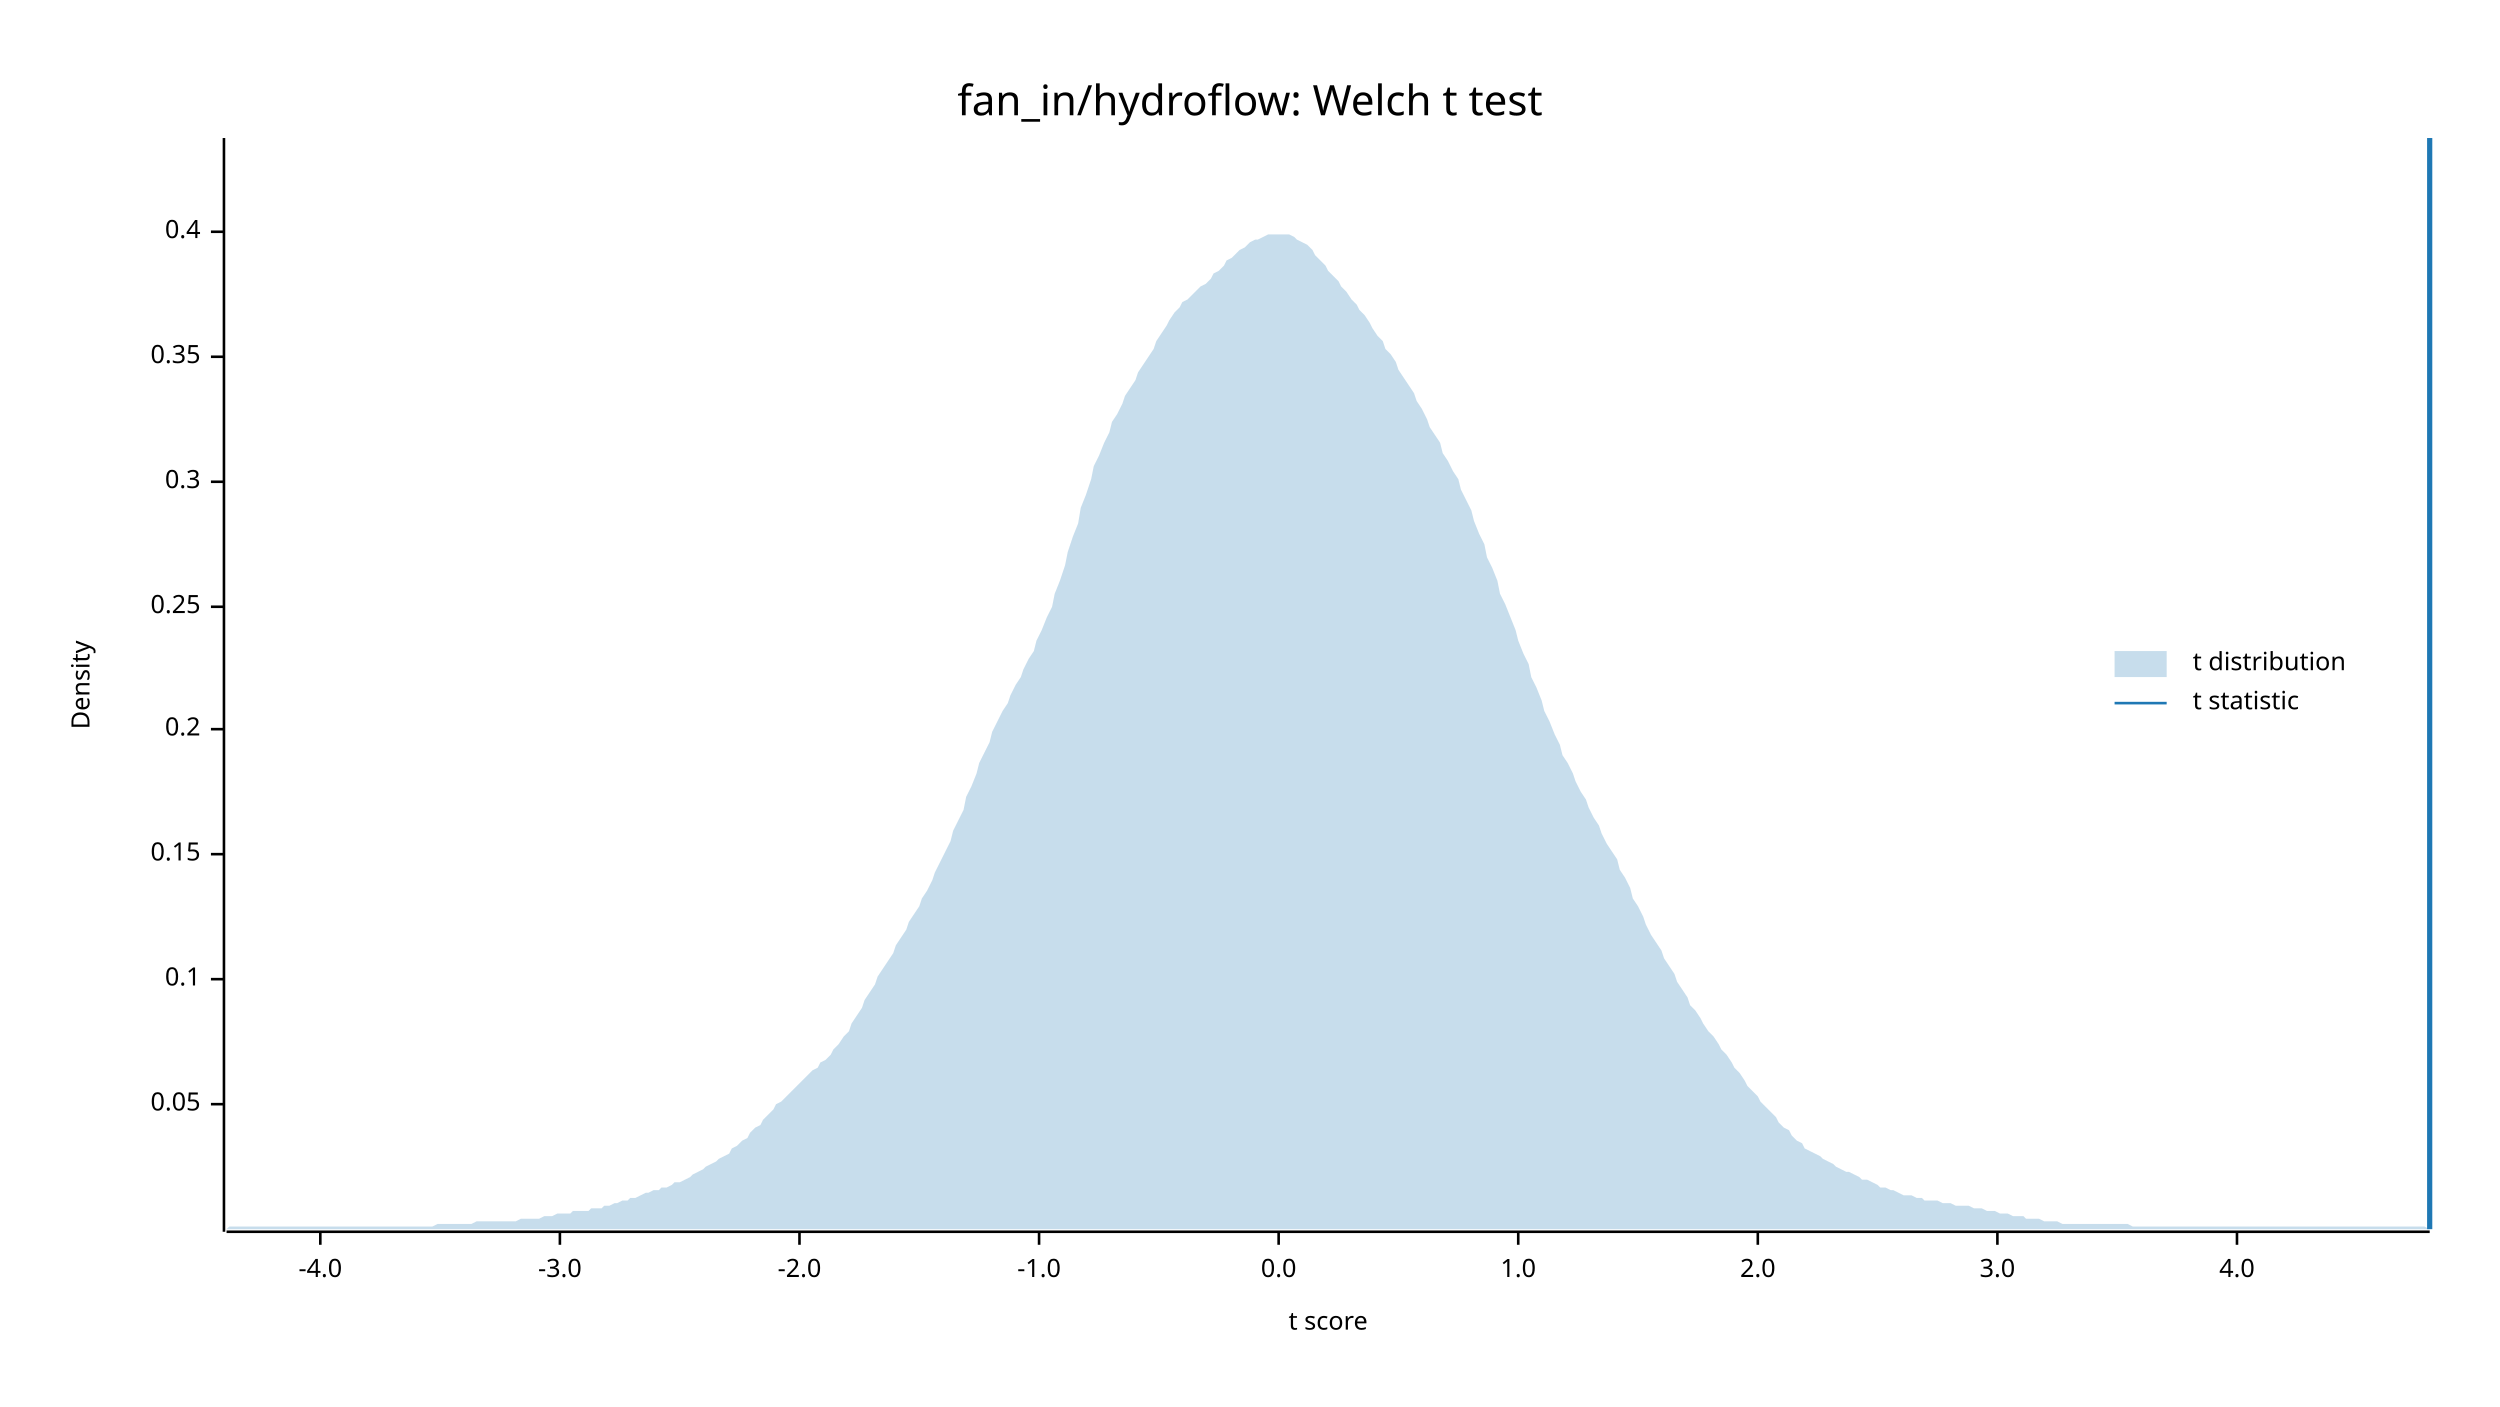
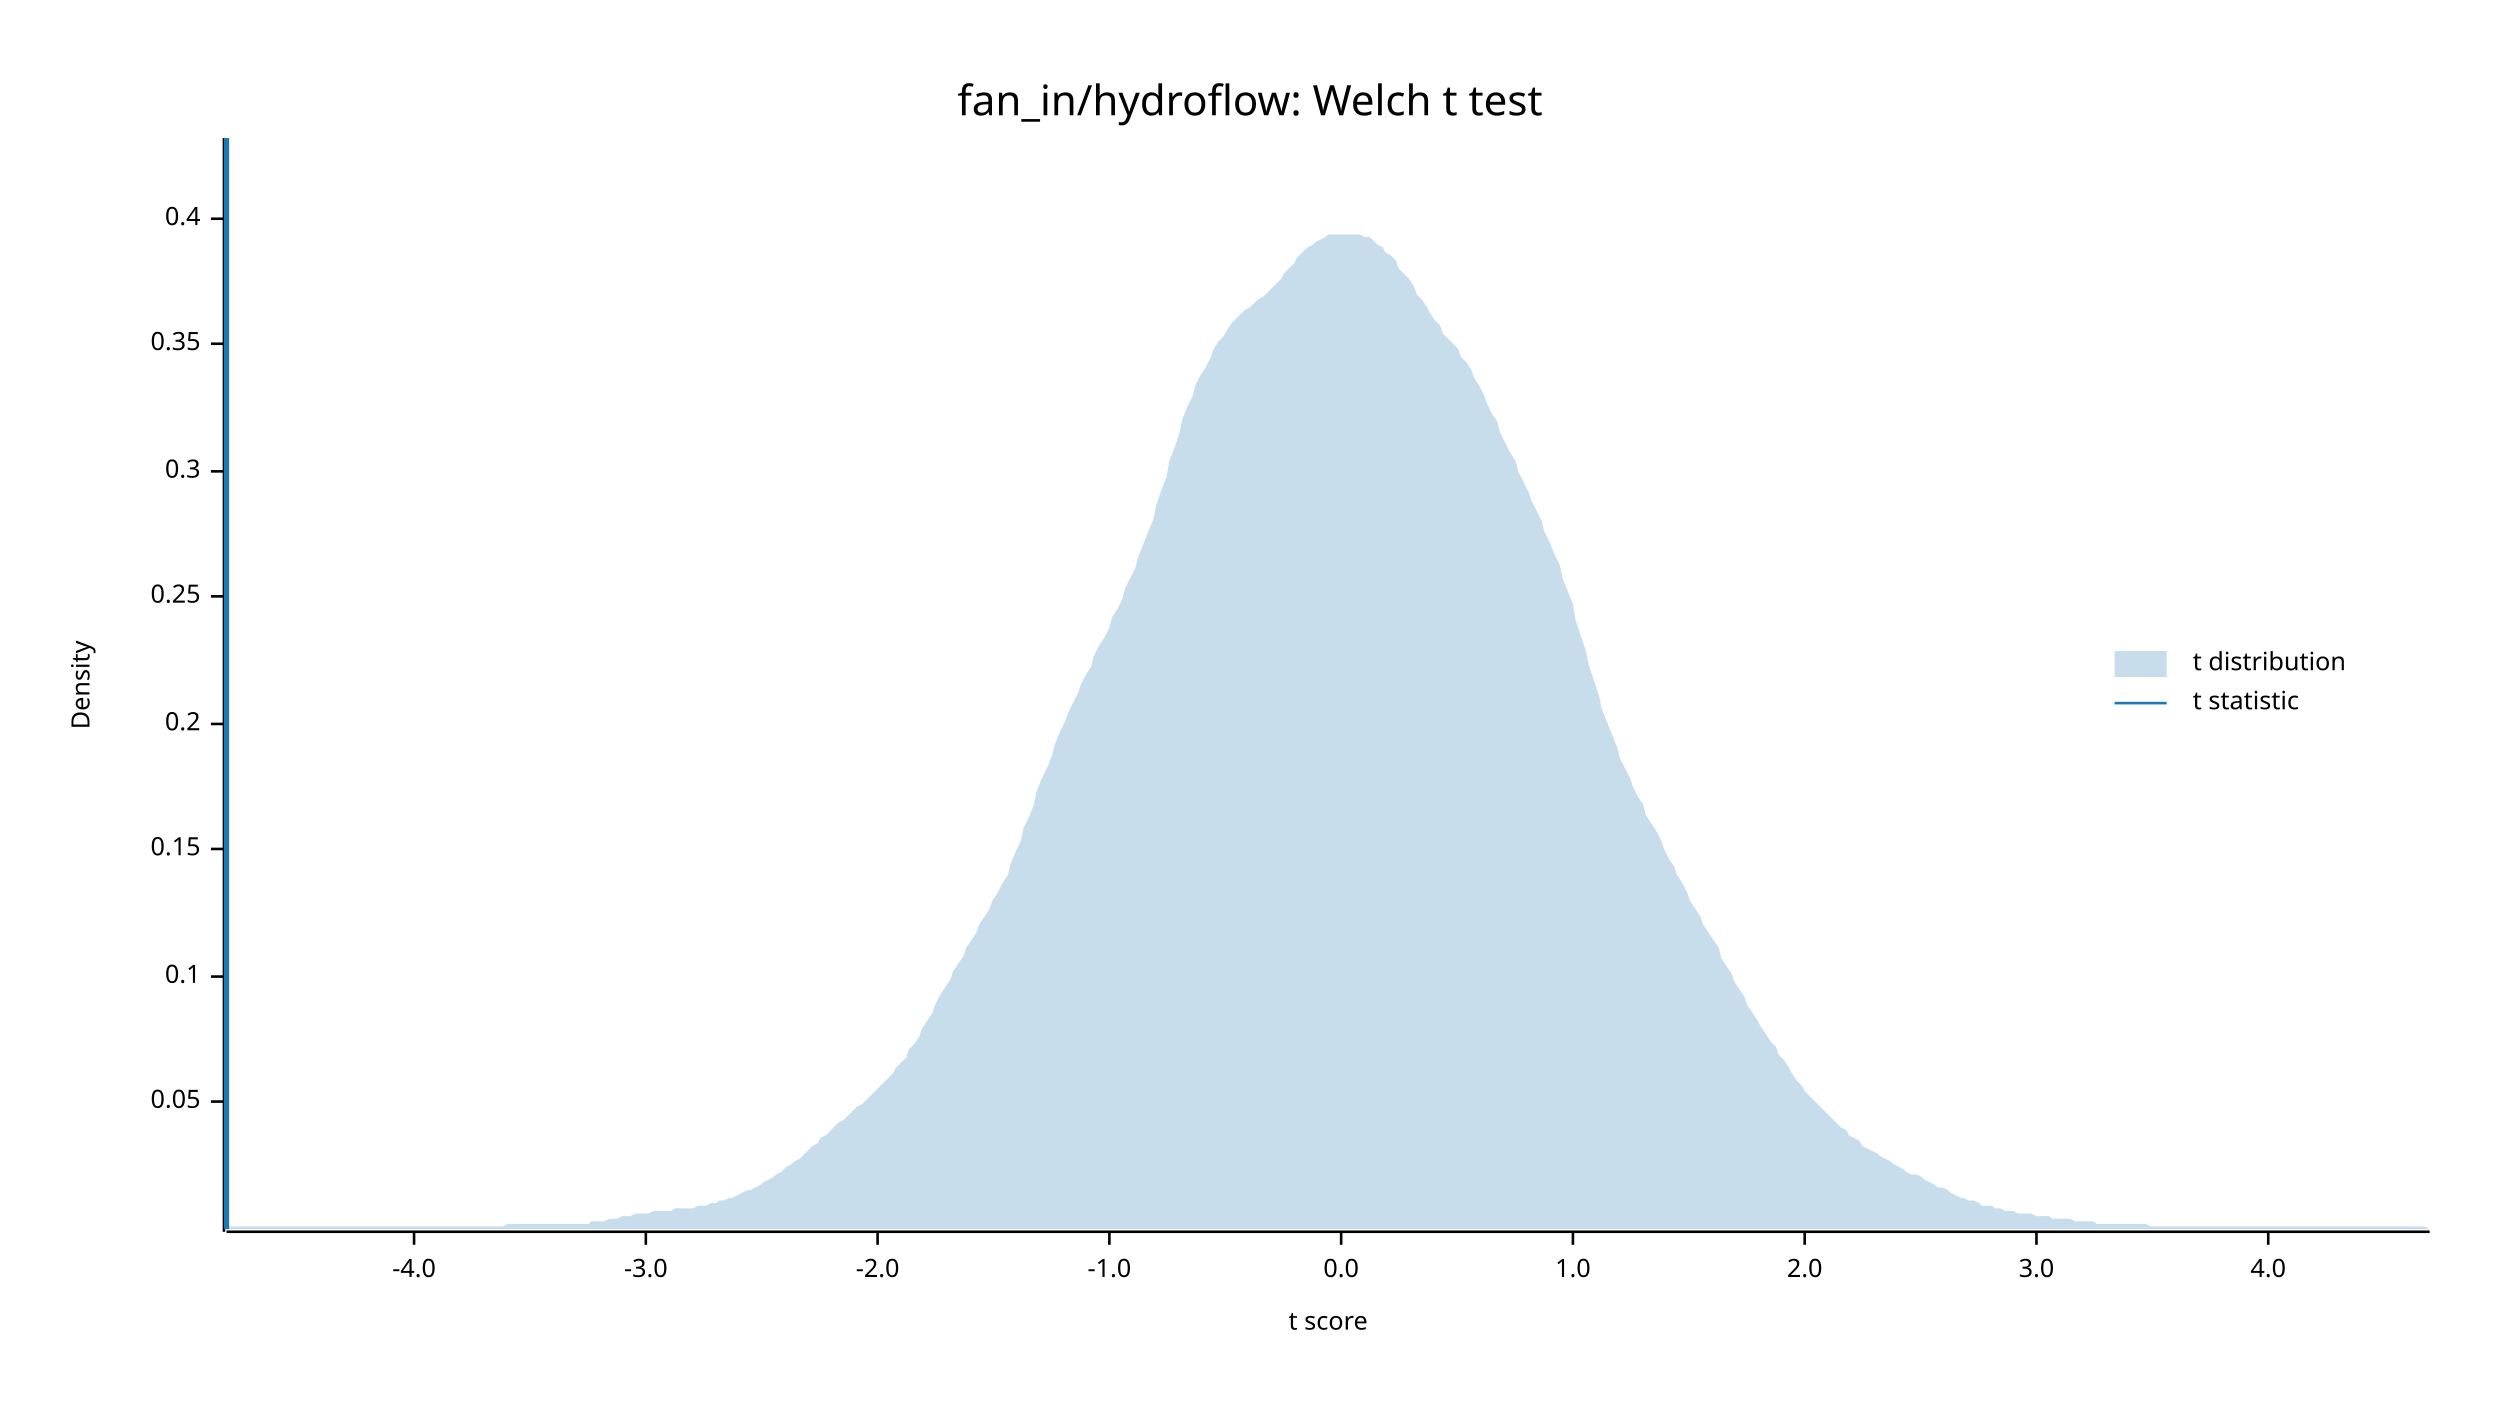
<svg xmlns="http://www.w3.org/2000/svg" width="960" height="540" viewBox="0 0 960 540">
  <text x="480" y="32" dy="0.76em" text-anchor="middle" font-family="sans-serif" font-size="16.129" opacity="1" fill="#000000">
fan_in/hydroflow: Welch t test
</text>
  <text x="27" y="263" dy="0.76em" text-anchor="middle" font-family="sans-serif" font-size="9.677" opacity="1" fill="#000000" transform="rotate(270, 27, 263)">
Density
</text>
  <text x="510" y="513" dy="-0.5ex" text-anchor="middle" font-family="sans-serif" font-size="9.677" opacity="1" fill="#000000">
t score
</text>
  <polyline fill="none" opacity="1" stroke="#000000" stroke-width="1" points="86,53 86,473 " />
-   <text x="77" y="424" dy="0.5ex" text-anchor="end" font-family="sans-serif" font-size="9.677" opacity="1" fill="#000000">
+   <text x="77" y="423" dy="0.5ex" text-anchor="end" font-family="sans-serif" font-size="9.677" opacity="1" fill="#000000">
0.05
</text>
-   <polyline fill="none" opacity="1" stroke="#000000" stroke-width="1" points="81,424 86,424 " />
-   <text x="77" y="376" dy="0.5ex" text-anchor="end" font-family="sans-serif" font-size="9.677" opacity="1" fill="#000000">
+   <polyline fill="none" opacity="1" stroke="#000000" stroke-width="1" points="81,423 86,423 " />
+   <text x="77" y="375" dy="0.5ex" text-anchor="end" font-family="sans-serif" font-size="9.677" opacity="1" fill="#000000">
0.1
</text>
-   <polyline fill="none" opacity="1" stroke="#000000" stroke-width="1" points="81,376 86,376 " />
-   <text x="77" y="328" dy="0.5ex" text-anchor="end" font-family="sans-serif" font-size="9.677" opacity="1" fill="#000000">
+   <polyline fill="none" opacity="1" stroke="#000000" stroke-width="1" points="81,375 86,375 " />
+   <text x="77" y="326" dy="0.5ex" text-anchor="end" font-family="sans-serif" font-size="9.677" opacity="1" fill="#000000">
0.15
</text>
-   <polyline fill="none" opacity="1" stroke="#000000" stroke-width="1" points="81,328 86,328 " />
-   <text x="77" y="280" dy="0.5ex" text-anchor="end" font-family="sans-serif" font-size="9.677" opacity="1" fill="#000000">
+   <polyline fill="none" opacity="1" stroke="#000000" stroke-width="1" points="81,326 86,326 " />
+   <text x="77" y="278" dy="0.5ex" text-anchor="end" font-family="sans-serif" font-size="9.677" opacity="1" fill="#000000">
0.2
</text>
-   <polyline fill="none" opacity="1" stroke="#000000" stroke-width="1" points="81,280 86,280 " />
-   <text x="77" y="233" dy="0.5ex" text-anchor="end" font-family="sans-serif" font-size="9.677" opacity="1" fill="#000000">
+   <polyline fill="none" opacity="1" stroke="#000000" stroke-width="1" points="81,278 86,278 " />
+   <text x="77" y="229" dy="0.5ex" text-anchor="end" font-family="sans-serif" font-size="9.677" opacity="1" fill="#000000">
0.25
</text>
-   <polyline fill="none" opacity="1" stroke="#000000" stroke-width="1" points="81,233 86,233 " />
-   <text x="77" y="185" dy="0.5ex" text-anchor="end" font-family="sans-serif" font-size="9.677" opacity="1" fill="#000000">
+   <polyline fill="none" opacity="1" stroke="#000000" stroke-width="1" points="81,229 86,229 " />
+   <text x="77" y="181" dy="0.5ex" text-anchor="end" font-family="sans-serif" font-size="9.677" opacity="1" fill="#000000">
0.3
</text>
-   <polyline fill="none" opacity="1" stroke="#000000" stroke-width="1" points="81,185 86,185 " />
-   <text x="77" y="137" dy="0.5ex" text-anchor="end" font-family="sans-serif" font-size="9.677" opacity="1" fill="#000000">
+   <polyline fill="none" opacity="1" stroke="#000000" stroke-width="1" points="81,181 86,181 " />
+   <text x="77" y="132" dy="0.5ex" text-anchor="end" font-family="sans-serif" font-size="9.677" opacity="1" fill="#000000">
0.35
</text>
-   <polyline fill="none" opacity="1" stroke="#000000" stroke-width="1" points="81,137 86,137 " />
-   <text x="77" y="89" dy="0.5ex" text-anchor="end" font-family="sans-serif" font-size="9.677" opacity="1" fill="#000000">
+   <polyline fill="none" opacity="1" stroke="#000000" stroke-width="1" points="81,132 86,132 " />
+   <text x="77" y="84" dy="0.5ex" text-anchor="end" font-family="sans-serif" font-size="9.677" opacity="1" fill="#000000">
0.4
</text>
-   <polyline fill="none" opacity="1" stroke="#000000" stroke-width="1" points="81,89 86,89 " />
+   <polyline fill="none" opacity="1" stroke="#000000" stroke-width="1" points="81,84 86,84 " />
  <polyline fill="none" opacity="1" stroke="#000000" stroke-width="1" points="87,473 933,473 " />
-   <text x="123" y="483" dy="0.76em" text-anchor="middle" font-family="sans-serif" font-size="9.677" opacity="1" fill="#000000">
+   <text x="159" y="483" dy="0.76em" text-anchor="middle" font-family="sans-serif" font-size="9.677" opacity="1" fill="#000000">
-4.0
</text>
-   <polyline fill="none" opacity="1" stroke="#000000" stroke-width="1" points="123,473 123,478 " />
-   <text x="215" y="483" dy="0.76em" text-anchor="middle" font-family="sans-serif" font-size="9.677" opacity="1" fill="#000000">
+   <polyline fill="none" opacity="1" stroke="#000000" stroke-width="1" points="159,473 159,478 " />
+   <text x="248" y="483" dy="0.76em" text-anchor="middle" font-family="sans-serif" font-size="9.677" opacity="1" fill="#000000">
-3.0
</text>
-   <polyline fill="none" opacity="1" stroke="#000000" stroke-width="1" points="215,473 215,478 " />
-   <text x="307" y="483" dy="0.76em" text-anchor="middle" font-family="sans-serif" font-size="9.677" opacity="1" fill="#000000">
+   <polyline fill="none" opacity="1" stroke="#000000" stroke-width="1" points="248,473 248,478 " />
+   <text x="337" y="483" dy="0.76em" text-anchor="middle" font-family="sans-serif" font-size="9.677" opacity="1" fill="#000000">
-2.0
</text>
-   <polyline fill="none" opacity="1" stroke="#000000" stroke-width="1" points="307,473 307,478 " />
-   <text x="399" y="483" dy="0.76em" text-anchor="middle" font-family="sans-serif" font-size="9.677" opacity="1" fill="#000000">
+   <polyline fill="none" opacity="1" stroke="#000000" stroke-width="1" points="337,473 337,478 " />
+   <text x="426" y="483" dy="0.76em" text-anchor="middle" font-family="sans-serif" font-size="9.677" opacity="1" fill="#000000">
-1.0
</text>
-   <polyline fill="none" opacity="1" stroke="#000000" stroke-width="1" points="399,473 399,478 " />
-   <text x="491" y="483" dy="0.76em" text-anchor="middle" font-family="sans-serif" font-size="9.677" opacity="1" fill="#000000">
+   <polyline fill="none" opacity="1" stroke="#000000" stroke-width="1" points="426,473 426,478 " />
+   <text x="515" y="483" dy="0.76em" text-anchor="middle" font-family="sans-serif" font-size="9.677" opacity="1" fill="#000000">
0.0
</text>
-   <polyline fill="none" opacity="1" stroke="#000000" stroke-width="1" points="491,473 491,478 " />
-   <text x="583" y="483" dy="0.76em" text-anchor="middle" font-family="sans-serif" font-size="9.677" opacity="1" fill="#000000">
+   <polyline fill="none" opacity="1" stroke="#000000" stroke-width="1" points="515,473 515,478 " />
+   <text x="604" y="483" dy="0.76em" text-anchor="middle" font-family="sans-serif" font-size="9.677" opacity="1" fill="#000000">
1.0
</text>
-   <polyline fill="none" opacity="1" stroke="#000000" stroke-width="1" points="583,473 583,478 " />
-   <text x="675" y="483" dy="0.76em" text-anchor="middle" font-family="sans-serif" font-size="9.677" opacity="1" fill="#000000">
+   <polyline fill="none" opacity="1" stroke="#000000" stroke-width="1" points="604,473 604,478 " />
+   <text x="693" y="483" dy="0.76em" text-anchor="middle" font-family="sans-serif" font-size="9.677" opacity="1" fill="#000000">
2.0
</text>
-   <polyline fill="none" opacity="1" stroke="#000000" stroke-width="1" points="675,473 675,478 " />
-   <text x="767" y="483" dy="0.76em" text-anchor="middle" font-family="sans-serif" font-size="9.677" opacity="1" fill="#000000">
+   <polyline fill="none" opacity="1" stroke="#000000" stroke-width="1" points="693,473 693,478 " />
+   <text x="782" y="483" dy="0.76em" text-anchor="middle" font-family="sans-serif" font-size="9.677" opacity="1" fill="#000000">
3.0
</text>
-   <polyline fill="none" opacity="1" stroke="#000000" stroke-width="1" points="767,473 767,478 " />
-   <text x="859" y="483" dy="0.76em" text-anchor="middle" font-family="sans-serif" font-size="9.677" opacity="1" fill="#000000">
+   <polyline fill="none" opacity="1" stroke="#000000" stroke-width="1" points="782,473 782,478 " />
+   <text x="871" y="483" dy="0.76em" text-anchor="middle" font-family="sans-serif" font-size="9.677" opacity="1" fill="#000000">
4.0
</text>
-   <polyline fill="none" opacity="1" stroke="#000000" stroke-width="1" points="859,473 859,478 " />
-   <polygon opacity="0.25" fill="#1F78B4" points="87,472 88,471 90,471 92,471 93,471 95,471 97,471 98,471 100,471 102,471 103,471 105,471 107,471 109,471 110,471 112,471 114,471 115,471 117,471 119,471 120,471 122,471 124,471 125,471 127,471 129,471 131,471 132,471 134,471 136,471 137,471 139,471 141,471 142,471 144,471 146,471 148,471 149,471 151,471 153,471 154,471 156,471 158,471 159,471 161,471 163,471 164,471 166,471 168,470 170,470 171,470 173,470 175,470 176,470 178,470 180,470 181,470 183,469 185,469 187,469 188,469 190,469 192,469 193,469 195,469 197,469 198,469 200,468 202,468 203,468 205,468 207,468 209,467 210,467 212,467 214,466 215,466 217,466 219,466 220,465 222,465 224,465 226,465 227,464 229,464 231,464 232,463 234,463 236,462 237,462 239,461 241,461 242,460 244,460 246,459 248,458 249,458 251,457 253,457 254,456 256,456 258,455 259,454 261,454 263,453 265,452 266,451 268,450 270,449 271,448 273,447 275,446 276,445 278,444 280,443 281,441 283,440 285,438 287,437 288,435 290,433 292,432 293,430 295,428 297,426 298,424 300,423 302,421 304,419 305,418 307,416 309,414 310,413 312,411 314,410 315,408 317,407 319,405 320,403 322,401 324,398 326,396 327,393 329,390 331,387 332,384 334,381 336,378 337,375 339,372 341,369 343,366 344,363 346,360 348,357 349,354 351,351 353,348 354,345 356,342 358,338 359,335 361,331 363,327 365,323 366,319 368,315 370,311 371,306 373,302 375,297 376,293 378,289 380,285 381,281 383,277 385,273 387,270 388,267 390,263 392,260 393,257 395,253 397,250 398,246 400,242 402,237 404,233 405,228 407,223 409,217 410,212 412,206 414,201 415,195 417,190 419,184 420,179 422,175 424,170 426,166 427,162 429,159 431,155 432,152 434,149 436,146 437,143 439,140 441,137 443,134 444,131 446,128 448,125 449,123 451,120 453,118 454,116 456,115 458,113 459,112 461,110 463,109 465,107 466,105 468,104 470,102 471,100 473,99 475,97 476,96 478,95 480,93 482,92 483,92 485,91 487,90 488,90 490,90 492,90 493,90 495,90 497,91 498,92 500,93 502,94 504,96 505,98 507,100 509,102 510,104 512,106 514,108 515,110 517,112 519,115 521,117 522,119 524,121 526,124 527,126 529,129 531,131 532,134 534,136 536,139 537,142 539,145 541,148 543,151 544,154 546,157 548,161 549,164 551,167 553,170 554,174 556,177 558,181 560,184 561,188 563,192 565,196 566,200 568,205 570,209 571,214 573,218 575,223 576,228 578,232 580,237 582,242 583,246 585,251 587,255 588,260 590,264 592,269 593,273 595,277 597,282 599,286 600,290 602,293 604,297 605,300 607,304 609,307 610,310 612,314 614,317 615,320 617,324 619,327 621,330 622,334 624,337 626,341 627,345 629,348 631,352 632,355 634,359 636,362 638,365 639,368 641,371 643,374 644,377 646,380 648,383 649,386 651,388 653,391 654,393 656,396 658,398 660,401 661,403 663,405 665,408 666,410 668,412 670,415 671,417 673,419 675,421 676,423 678,425 680,427 682,429 683,431 685,433 687,434 688,436 690,438 692,439 693,441 695,442 697,443 699,444 700,445 702,446 704,447 705,448 707,449 709,450 710,450 712,451 714,452 715,453 717,453 719,454 721,455 722,456 724,456 726,457 727,457 729,458 731,459 732,459 734,459 736,460 738,460 739,461 741,461 743,461 744,461 746,462 748,462 749,462 751,463 753,463 754,463 756,463 758,464 760,464 761,464 763,465 765,465 766,465 768,466 770,466 771,466 773,467 775,467 777,467 778,468 780,468 782,468 783,468 785,469 787,469 788,469 790,469 792,470 793,470 795,470 797,470 799,470 800,470 802,470 804,470 805,470 807,470 809,470 810,470 812,470 814,470 816,470 817,470 819,471 821,471 822,471 824,471 826,471 827,471 829,471 831,471 832,471 834,471 836,471 838,471 839,471 841,471 843,471 844,471 846,471 848,471 849,471 851,471 853,471 855,471 856,471 858,471 860,471 861,471 863,471 865,471 866,471 868,471 870,471 871,471 873,471 875,471 877,471 878,471 880,471 882,471 883,471 885,471 887,471 888,471 890,471 892,471 894,471 895,471 897,471 899,471 900,471 902,471 904,471 905,471 907,471 909,471 910,471 912,471 914,471 916,471 917,471 919,471 921,471 922,471 924,471 926,471 927,471 929,471 931,471 933,472 933,472 87,472 " />
-   <polyline fill="none" opacity="1" stroke="#1F78B4" stroke-width="2" points="933,472 933,53 " />
+   <polyline fill="none" opacity="1" stroke="#000000" stroke-width="1" points="871,473 871,478 " />
+   <polygon opacity="0.25" fill="#1F78B4" points="87,472 88,471 90,471 92,471 93,471 95,471 97,471 98,471 100,471 102,471 103,471 105,471 107,471 109,471 110,471 112,471 114,471 115,471 117,471 119,471 120,471 122,471 124,471 125,471 127,471 129,471 131,471 132,471 134,471 136,471 137,471 139,471 141,471 142,471 144,471 146,471 148,471 149,471 151,471 153,471 154,471 156,471 158,471 159,471 161,471 163,471 164,471 166,471 168,471 170,471 171,471 173,471 175,471 176,471 178,471 180,471 181,471 183,471 185,471 187,471 188,471 190,471 192,471 193,471 195,470 197,470 198,470 200,470 202,470 203,470 205,470 207,470 209,470 210,470 212,470 214,470 215,470 217,470 219,470 220,470 222,470 224,470 226,470 227,469 229,469 231,469 232,469 234,468 236,468 237,468 239,467 241,467 242,467 244,466 246,466 248,466 249,466 251,465 253,465 254,465 256,465 258,465 259,464 261,464 263,464 265,464 266,464 268,463 270,463 271,463 273,462 275,462 276,461 278,461 280,460 281,460 283,459 285,458 287,457 288,457 290,456 292,455 293,454 295,453 297,452 298,451 300,450 302,448 304,447 305,446 307,445 309,443 310,442 312,440 314,439 315,437 317,436 319,434 320,433 322,431 324,430 326,428 327,427 329,425 331,424 332,423 334,421 336,419 337,418 339,416 341,414 343,412 344,410 346,408 348,406 349,403 351,401 353,398 354,395 356,392 358,389 359,386 361,382 363,379 365,376 366,373 368,370 370,367 371,364 373,361 375,358 376,355 378,352 380,349 381,346 383,343 385,339 387,336 388,332 390,327 392,323 393,318 395,314 397,309 398,304 400,299 402,295 404,290 405,286 407,281 409,277 410,274 412,270 414,266 415,263 417,259 419,256 420,252 422,248 424,245 426,241 427,237 429,234 431,230 432,226 434,222 436,218 437,214 439,209 441,204 443,199 444,194 446,188 448,183 449,177 451,172 453,166 454,161 456,156 458,152 459,148 461,144 463,141 465,137 466,134 468,131 470,129 471,127 473,124 475,122 476,121 478,119 480,118 482,116 483,115 485,114 487,112 488,111 490,109 492,107 493,105 495,103 497,101 498,99 500,97 502,95 504,94 505,93 507,92 509,91 510,90 512,90 514,90 515,90 517,90 519,90 521,90 522,90 524,91 526,91 527,92 529,94 531,95 532,97 534,98 536,100 537,103 539,105 541,107 543,110 544,113 546,115 548,118 549,120 551,123 553,125 554,128 556,130 558,132 560,134 561,137 563,139 565,142 566,145 568,148 570,152 571,155 573,159 575,162 576,166 578,170 580,174 582,177 583,181 585,185 587,189 588,192 590,196 592,200 593,204 595,208 597,213 599,217 600,222 602,227 604,232 605,238 607,244 609,250 610,255 612,261 614,267 615,272 617,277 619,282 621,287 622,291 624,295 626,299 627,302 629,306 631,309 632,313 634,316 636,319 638,323 639,326 641,330 643,333 644,336 646,339 648,343 649,346 651,349 653,352 654,355 656,358 658,361 660,364 661,368 663,371 665,374 666,377 668,380 670,383 671,386 673,389 675,392 676,394 678,397 680,400 682,402 683,405 685,407 687,410 688,412 690,415 692,417 693,419 695,421 697,423 699,425 700,426 702,428 704,430 705,431 707,433 709,434 710,436 712,437 714,438 715,440 717,441 719,442 721,443 722,444 724,445 726,446 727,447 729,448 731,449 732,450 734,451 736,451 738,452 739,453 741,454 743,455 744,456 746,456 748,457 749,458 751,459 753,460 754,460 756,461 758,461 760,462 761,463 763,463 765,463 766,464 768,464 770,465 771,465 773,465 775,466 777,466 778,466 780,466 782,467 783,467 785,467 787,467 788,468 790,468 792,468 793,468 795,468 797,469 799,469 800,469 802,469 804,469 805,470 807,470 809,470 810,470 812,470 814,470 816,470 817,470 819,470 821,470 822,470 824,470 826,471 827,471 829,471 831,471 832,471 834,471 836,471 838,471 839,471 841,471 843,471 844,471 846,471 848,471 849,471 851,471 853,471 855,471 856,471 858,471 860,471 861,471 863,471 865,471 866,471 868,471 870,471 871,471 873,471 875,471 877,471 878,471 880,471 882,471 883,471 885,471 887,471 888,471 890,471 892,471 894,471 895,471 897,471 899,471 900,471 902,471 904,471 905,471 907,471 909,471 910,471 912,471 914,471 916,471 917,471 919,471 921,471 922,471 924,471 926,471 927,471 929,471 931,471 933,472 933,472 87,472 " />
+   <polyline fill="none" opacity="1" stroke="#1F78B4" stroke-width="2" points="87,472 87,53 " />
  <text x="842" y="250" dy="0.76em" text-anchor="start" font-family="sans-serif" font-size="9.677" opacity="1" fill="#000000">
t distribution
</text>
  <text x="842" y="265" dy="0.76em" text-anchor="start" font-family="sans-serif" font-size="9.677" opacity="1" fill="#000000">
t statistic
</text>
  <rect x="812" y="250" width="20" height="10" opacity="0.25" fill="#1F78B4" stroke="none" />
  <polyline fill="none" opacity="1" stroke="#1F78B4" stroke-width="1" points="812,270 832,270 " />
</svg>
